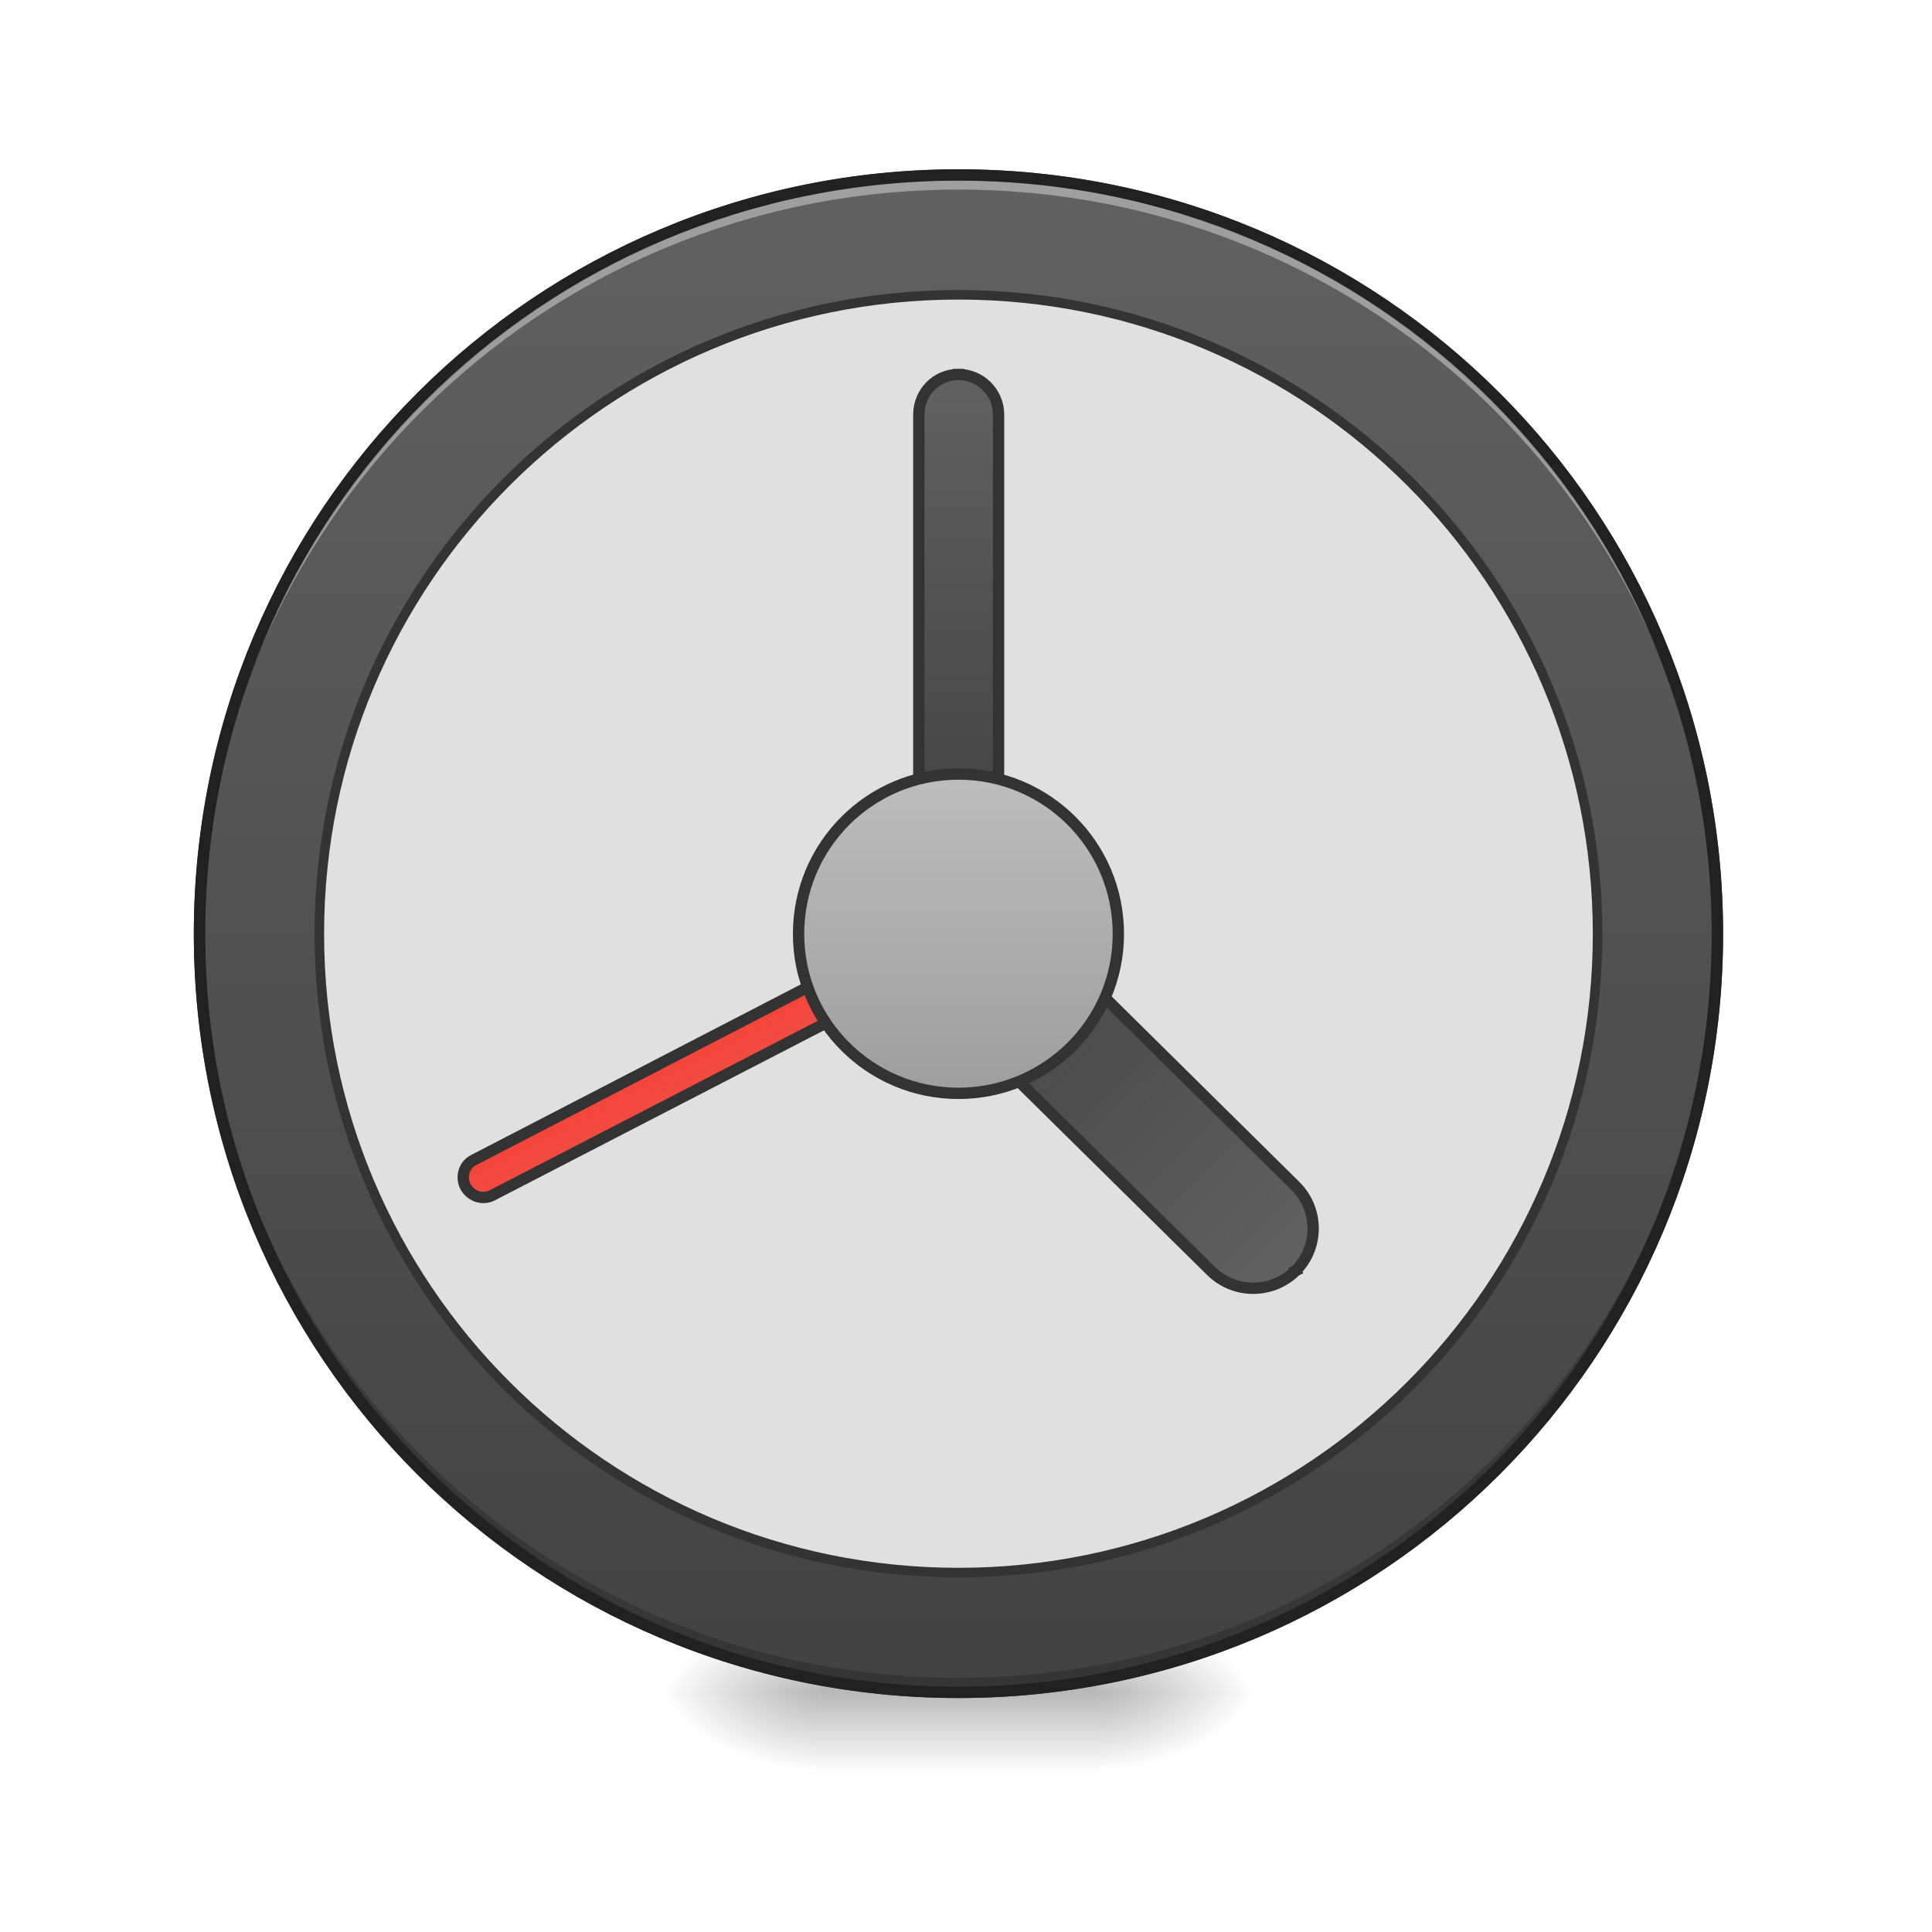
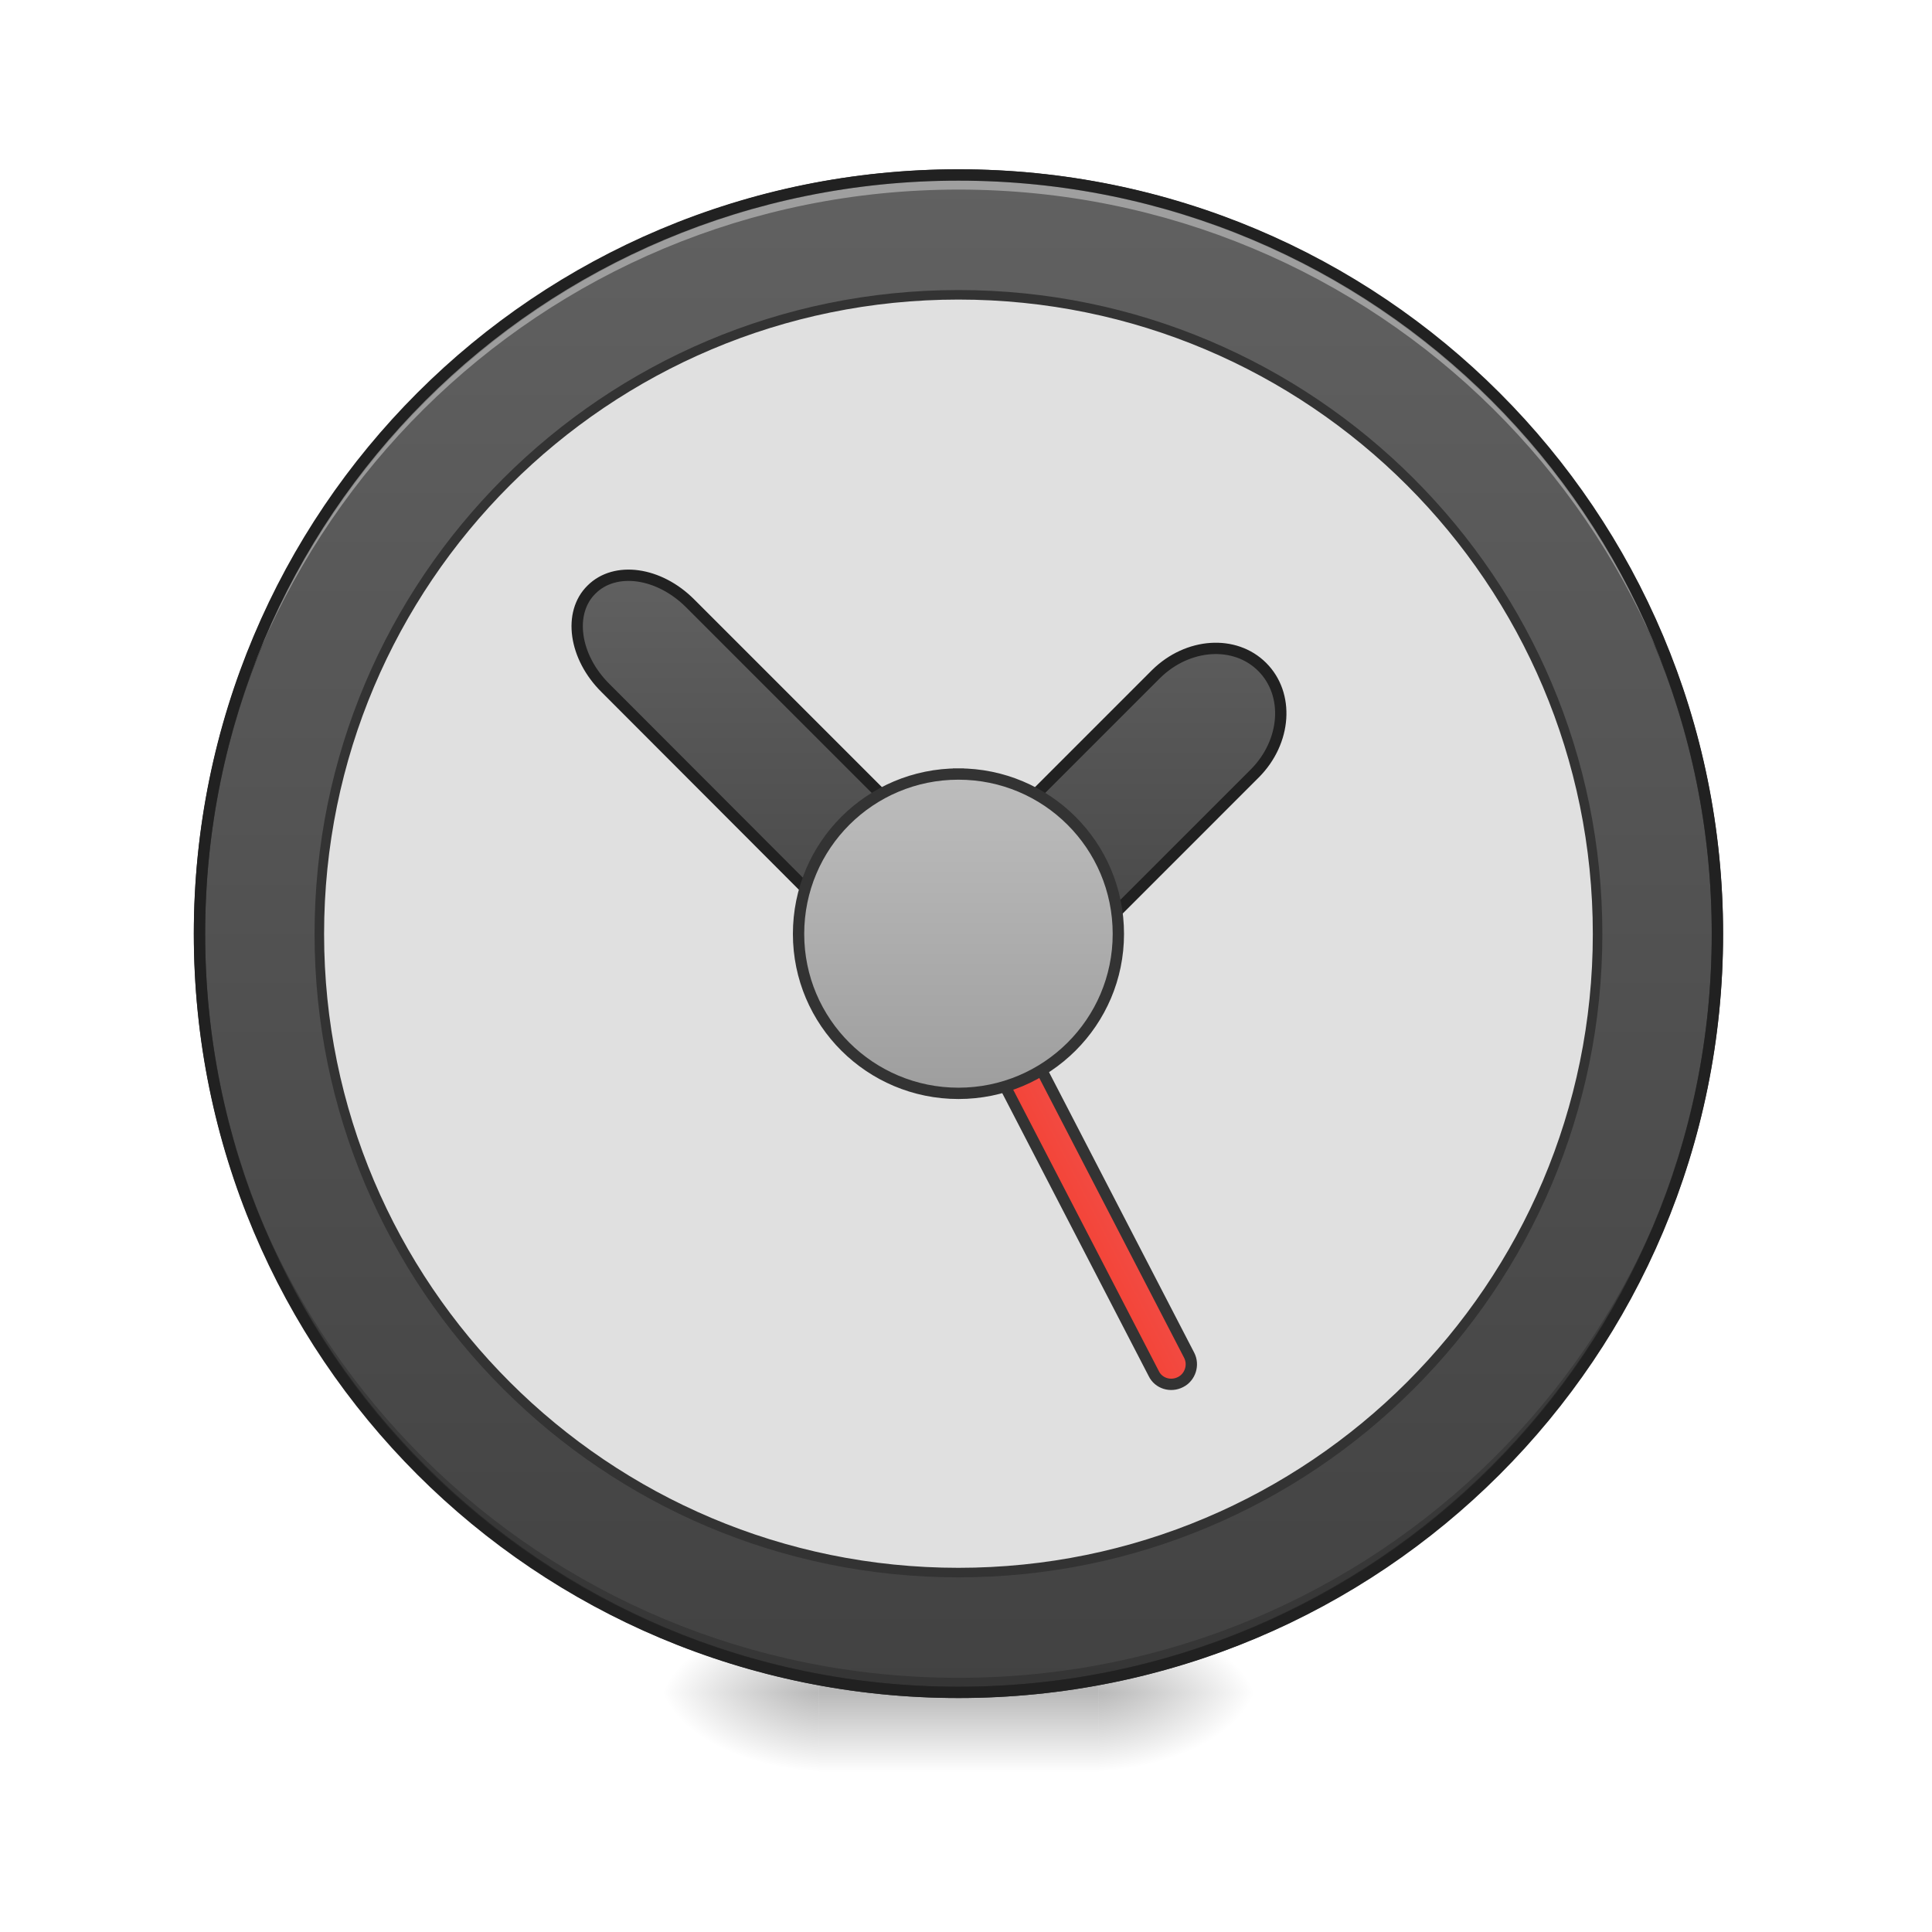
<svg xmlns="http://www.w3.org/2000/svg" width="16pt" height="16pt" viewBox="0 0 16 16" version="1.1">
  <defs>
    <radialGradient id="radial0" gradientUnits="userSpaceOnUse" cx="450.909" cy="189.579" fx="450.909" fy="189.579" r="21.167" gradientTransform="matrix(0.0000000870852,-0.0390662,-0.0703192,-0.0000000507693,22.26158,31.79766)">
      <stop offset="0" style="stop-color:rgb(0%,0%,0%);stop-opacity:0.314;" />
      <stop offset="0.222" style="stop-color:rgb(0%,0%,0%);stop-opacity:0.275;" />
      <stop offset="1" style="stop-color:rgb(0%,0%,0%);stop-opacity:0;" />
    </radialGradient>
    <radialGradient id="radial1" gradientUnits="userSpaceOnUse" cx="450.909" cy="189.579" fx="450.909" fy="189.579" r="21.167" gradientTransform="matrix(-0.0000000870852,0.0390662,0.0703192,0.0000000507693,-6.385059,-3.763741)">
      <stop offset="0" style="stop-color:rgb(0%,0%,0%);stop-opacity:0.314;" />
      <stop offset="0.222" style="stop-color:rgb(0%,0%,0%);stop-opacity:0.275;" />
      <stop offset="1" style="stop-color:rgb(0%,0%,0%);stop-opacity:0;" />
    </radialGradient>
    <radialGradient id="radial2" gradientUnits="userSpaceOnUse" cx="450.909" cy="189.579" fx="450.909" fy="189.579" r="21.167" gradientTransform="matrix(-0.0000000870852,-0.0390662,0.0703192,-0.0000000507693,-6.385059,31.79766)">
      <stop offset="0" style="stop-color:rgb(0%,0%,0%);stop-opacity:0.314;" />
      <stop offset="0.222" style="stop-color:rgb(0%,0%,0%);stop-opacity:0.275;" />
      <stop offset="1" style="stop-color:rgb(0%,0%,0%);stop-opacity:0;" />
    </radialGradient>
    <radialGradient id="radial3" gradientUnits="userSpaceOnUse" cx="450.909" cy="189.579" fx="450.909" fy="189.579" r="21.167" gradientTransform="matrix(0.0000000870852,0.0390662,-0.0703192,0.0000000507693,22.26158,-3.763741)">
      <stop offset="0" style="stop-color:rgb(0%,0%,0%);stop-opacity:0.314;" />
      <stop offset="0.222" style="stop-color:rgb(0%,0%,0%);stop-opacity:0.275;" />
      <stop offset="1" style="stop-color:rgb(0%,0%,0%);stop-opacity:0;" />
    </radialGradient>
    <linearGradient id="linear0" gradientUnits="userSpaceOnUse" x1="255.323" y1="233.5" x2="255.323" y2="254.667" gradientTransform="matrix(0.00668003,0,0,0.031253,6.232693,6.719392)">
      <stop offset="0" style="stop-color:rgb(0%,0%,0%);stop-opacity:0.275;" />
      <stop offset="1" style="stop-color:rgb(0%,0%,0%);stop-opacity:0;" />
    </linearGradient>
    <linearGradient id="linear1" gradientUnits="userSpaceOnUse" x1="254" y1="-168.667" x2="254" y2="233.5">
      <stop offset="0" style="stop-color:rgb(38.039%,38.039%,38.039%);stop-opacity:1;" />
      <stop offset="1" style="stop-color:rgb(25.882%,25.882%,25.882%);stop-opacity:1;" />
    </linearGradient>
-     <linearGradient id="linear2" gradientUnits="userSpaceOnUse" x1="254" y1="-94.583" x2="254" y2="32.417" gradientTransform="matrix(1,0,0,1,-0.0000101725,-21.16666)">
+     <linearGradient id="linear2" gradientUnits="userSpaceOnUse" x1="241.917" y1="111.792" x2="266.083" y2="111.792" gradientTransform="matrix(1,0,0,1,-40.30527,86.84806)">
+       <stop offset="0" style="stop-color:rgb(95.686%,26.275%,21.176%);stop-opacity:1;" />
+       <stop offset="1" style="stop-color:rgb(93.725%,32.549%,31.373%);stop-opacity:1;" />
+     </linearGradient>
+     <linearGradient id="linear3" gradientUnits="userSpaceOnUse" x1="327.496" y1="-56.955" x2="239.565" y2="30.977" gradientTransform="matrix(0.707107,-0.707107,0.707107,0.707107,55.2148,206.3688)">
      <stop offset="0" style="stop-color:rgb(38.039%,38.039%,38.039%);stop-opacity:1;" />
      <stop offset="1" style="stop-color:rgb(25.882%,25.882%,25.882%);stop-opacity:1;" />
    </linearGradient>
-     <linearGradient id="linear3" gradientUnits="userSpaceOnUse" x1="241.917" y1="111.792" x2="266.083" y2="111.792" gradientTransform="matrix(1,0,0,1,-103.7343,-255.0751)">
-       <stop offset="0" style="stop-color:rgb(95.686%,26.275%,21.176%);stop-opacity:1;" />
-       <stop offset="1" style="stop-color:rgb(93.725%,32.549%,31.373%);stop-opacity:1;" />
-     </linearGradient>
-     <linearGradient id="linear4" gradientUnits="userSpaceOnUse" x1="254" y1="-94.583" x2="254" y2="32.417" gradientTransform="matrix(1,-0.000000000000000056,0.000000000000000056,1,-408.718,-235.233)">
-       <stop offset="0" style="stop-color:rgb(38.039%,38.039%,38.039%);stop-opacity:1;" />
-       <stop offset="1" style="stop-color:rgb(25.882%,25.882%,25.882%);stop-opacity:1;" />
-     </linearGradient>
-     <linearGradient id="linear5" gradientUnits="userSpaceOnUse" x1="243.417" y1="74.75" x2="243.417" y2="-9.917">
+     <linearGradient id="linear4" gradientUnits="userSpaceOnUse" x1="243.417" y1="74.75" x2="243.417" y2="-9.917">
      <stop offset="0" style="stop-color:rgb(61.961%,61.961%,61.961%);stop-opacity:1;" />
      <stop offset="1" style="stop-color:rgb(74.118%,74.118%,74.118%);stop-opacity:1;" />
    </linearGradient>
  </defs>
  <g id="surface1">
    <path style=" stroke:none;fill-rule:nonzero;fill:url(#radial0);" d="M 9.098 14.016 L 10.418 14.016 L 10.418 13.355 L 9.098 13.355 Z M 9.098 14.016 " />
    <path style=" stroke:none;fill-rule:nonzero;fill:url(#radial1);" d="M 6.781 14.016 L 5.457 14.016 L 5.457 14.68 L 6.781 14.68 Z M 6.781 14.016 " />
    <path style=" stroke:none;fill-rule:nonzero;fill:url(#radial2);" d="M 6.781 14.016 L 5.457 14.016 L 5.457 13.355 L 6.781 13.355 Z M 6.781 14.016 " />
    <path style=" stroke:none;fill-rule:nonzero;fill:url(#radial3);" d="M 9.098 14.016 L 10.418 14.016 L 10.418 14.68 L 9.098 14.68 Z M 9.098 14.016 " />
    <path style=" stroke:none;fill-rule:nonzero;fill:url(#linear0);" d="M 6.781 13.852 L 9.098 13.852 L 9.098 14.68 L 6.781 14.68 Z M 6.781 13.852 " />
    <path style="fill-rule:nonzero;fill:url(#linear1);stroke-width:3;stroke-linecap:round;stroke-linejoin:miter;stroke:rgb(20%,20%,20%);stroke-opacity:1;stroke-miterlimit:4;" d="M 253.976 -168.629 C 365.09 -168.629 455.082 -78.638 455.082 32.476 C 455.082 143.466 365.09 233.457 253.976 233.457 C 142.986 233.457 52.87 143.466 52.87 32.476 C 52.87 -78.638 142.986 -168.629 253.976 -168.629 Z M 253.976 -168.629 " transform="matrix(0.031253,0,0,0.031253,0,6.719392)" />
    <path style=" stroke:none;fill-rule:nonzero;fill:rgb(0%,0%,0%);fill-opacity:0.196;" d="M 7.938 14.016 C 4.457 14.016 1.652 11.215 1.652 7.734 C 1.652 7.711 1.652 7.691 1.652 7.672 C 1.688 11.125 4.477 13.895 7.938 13.895 C 11.398 13.895 14.191 11.125 14.223 7.672 C 14.223 7.691 14.223 7.711 14.223 7.734 C 14.223 11.215 11.418 14.016 7.938 14.016 Z M 7.938 14.016 " />
    <path style=" stroke:none;fill-rule:nonzero;fill:rgb(100%,100%,100%);fill-opacity:0.392;" d="M 7.938 1.449 C 4.457 1.449 1.652 4.25 1.652 7.734 C 1.652 7.754 1.652 7.773 1.652 7.793 C 1.688 4.34 4.477 1.57 7.938 1.57 C 11.398 1.57 14.191 4.34 14.223 7.793 C 14.223 7.773 14.223 7.754 14.223 7.734 C 14.223 4.25 11.418 1.449 7.938 1.449 Z M 7.938 1.449 " />
    <path style=" stroke:none;fill-rule:nonzero;fill:rgb(12.941%,12.941%,12.941%);fill-opacity:1;" d="M 7.938 1.402 C 4.43 1.402 1.605 4.227 1.605 7.734 C 1.605 11.238 4.43 14.062 7.938 14.062 C 11.445 14.062 14.27 11.238 14.27 7.734 C 14.27 4.227 11.445 1.402 7.938 1.402 Z M 7.938 1.496 C 11.395 1.496 14.176 4.277 14.176 7.734 C 14.176 11.188 11.395 13.969 7.938 13.969 C 4.48 13.969 1.699 11.188 1.699 7.734 C 1.699 4.277 4.48 1.496 7.938 1.496 Z M 7.938 1.496 " />
    <path style="fill-rule:nonzero;fill:rgb(87.843%,87.843%,87.843%);fill-opacity:1;stroke-width:2.526;stroke-linecap:round;stroke-linejoin:miter;stroke:rgb(20%,20%,20%);stroke-opacity:1;stroke-miterlimit:4;" d="M 253.976 -136.882 C 347.467 -136.882 423.335 -61.14 423.335 32.476 C 423.335 125.967 347.467 201.71 253.976 201.71 C 160.485 201.71 84.617 125.967 84.617 32.476 C 84.617 -61.14 160.485 -136.882 253.976 -136.882 Z M 253.976 -136.882 " transform="matrix(0.031253,0,0,0.031253,0,6.719392)" />
-     <path style="fill-rule:nonzero;fill:url(#linear2);stroke-width:3;stroke-linecap:square;stroke-linejoin:bevel;stroke:rgb(20%,20%,20%);stroke-opacity:1;stroke-miterlimit:4;" d="M 253.976 -115.759 C 259.85 -115.759 264.6 -111.01 264.6 -105.135 L 264.6 11.228 C 264.6 17.103 259.85 21.852 253.976 21.852 C 248.101 21.852 243.477 17.103 243.477 11.228 L 243.477 -105.135 C 243.477 -111.01 248.101 -115.759 253.976 -115.759 Z M 253.976 -115.759 " transform="matrix(0.031253,0,0,0.031253,0,6.719392)" />
-     <path style="fill-rule:nonzero;fill:url(#linear3);stroke-width:3;stroke-linecap:square;stroke-linejoin:bevel;stroke:rgb(20%,20%,20%);stroke-opacity:1;stroke-miterlimit:4;" d="M 144.915 -222.669 C 147.878 -222.685 150.306 -220.304 150.322 -217.341 L 150.283 -69.203 C 150.299 -66.24 147.864 -63.981 145.012 -63.907 C 142.049 -63.892 139.622 -66.272 139.717 -69.178 L 139.645 -217.373 C 139.74 -220.279 142.063 -222.595 144.915 -222.669 Z M 144.915 -222.669 " transform="matrix(0.014352,0.0277627,-0.0277627,0.014352,0,6.719392)" />
-     <path style="fill-rule:nonzero;fill:url(#linear4);stroke-width:3;stroke-linecap:square;stroke-linejoin:bevel;stroke:rgb(20%,20%,20%);stroke-opacity:1;stroke-miterlimit:4;" d="M -154.647 -329.823 C -145.986 -329.769 -138.871 -322.742 -138.838 -313.992 L -138.795 -208.111 C -138.85 -199.273 -145.965 -192.247 -154.715 -192.213 C -163.465 -192.18 -170.578 -199.383 -170.612 -208.133 L -170.567 -313.926 C -170.601 -322.676 -163.485 -329.879 -154.647 -329.823 Z M -154.647 -329.823 " transform="matrix(-0.0219602,0.0222373,-0.0222373,-0.0219602,0,6.719392)" />
-     <path style="fill-rule:nonzero;fill:url(#linear5);stroke-width:3;stroke-linecap:square;stroke-linejoin:bevel;stroke:rgb(20%,20%,20%);stroke-opacity:1;stroke-miterlimit:4;" d="M 253.976 -9.895 C 277.349 -9.895 296.347 8.979 296.347 32.476 C 296.347 55.849 277.349 74.722 253.976 74.722 C 230.603 74.722 211.605 55.849 211.605 32.476 C 211.605 8.979 230.603 -9.895 253.976 -9.895 Z M 253.976 -9.895 " transform="matrix(0.031253,0,0,0.031253,0,6.719392)" />
+     <path style="fill-rule:nonzero;fill:url(#linear2);stroke-width:3;stroke-linecap:square;stroke-linejoin:bevel;stroke:rgb(20%,20%,20%);stroke-opacity:1;stroke-miterlimit:4;" d="M 208.369 119.231 C 211.332 119.215 213.702 121.707 213.664 124.502 L 213.736 272.697 C 213.752 275.66 211.261 278.03 208.466 277.993 C 205.503 278.009 203.075 275.628 203.17 272.723 L 203.099 124.527 C 203.083 121.564 205.517 119.305 208.369 119.231 Z M 208.369 119.231 " transform="matrix(0.0277627,-0.014352,0.014352,0.0277627,0,6.719392)" />
+     <path style="fill-rule:nonzero;fill:url(#linear3);stroke-width:3;stroke-linecap:round;stroke-linejoin:round;stroke:rgb(12.941%,12.941%,12.941%);stroke-opacity:1;stroke-miterlimit:4;" d="M 156.735 -58.765 C 150.486 -52.641 152.11 -40.892 160.485 -32.642 L 242.727 49.725 C 243.102 50.1 243.477 50.35 243.852 50.725 C 244.102 50.975 244.352 51.225 244.602 51.6 C 246.851 53.724 249.601 55.224 252.476 55.974 C 258.725 58.224 264.975 57.474 268.974 53.474 C 269.474 52.849 269.974 52.349 270.349 51.725 C 271.224 51.1 271.974 50.475 272.724 49.725 L 332.593 -10.145 C 340.842 -18.519 341.717 -31.018 334.468 -38.267 C 327.219 -45.516 314.72 -44.641 306.346 -36.392 L 253.976 15.978 L 182.858 -55.14 C 174.608 -63.389 162.984 -65.014 156.735 -58.765 Z M 156.735 -58.765 " transform="matrix(0.031253,0,0,0.031253,0,6.719392)" />
+     <path style="fill-rule:nonzero;fill:url(#linear4);stroke-width:3;stroke-linecap:square;stroke-linejoin:bevel;stroke:rgb(20%,20%,20%);stroke-opacity:1;stroke-miterlimit:4;" d="M 253.976 -9.895 C 277.349 -9.895 296.347 8.979 296.347 32.476 C 296.347 55.849 277.349 74.722 253.976 74.722 C 230.603 74.722 211.605 55.849 211.605 32.476 C 211.605 8.979 230.603 -9.895 253.976 -9.895 Z M 253.976 -9.895 " transform="matrix(0.031253,0,0,0.031253,0,6.719392)" />
  </g>
</svg>
